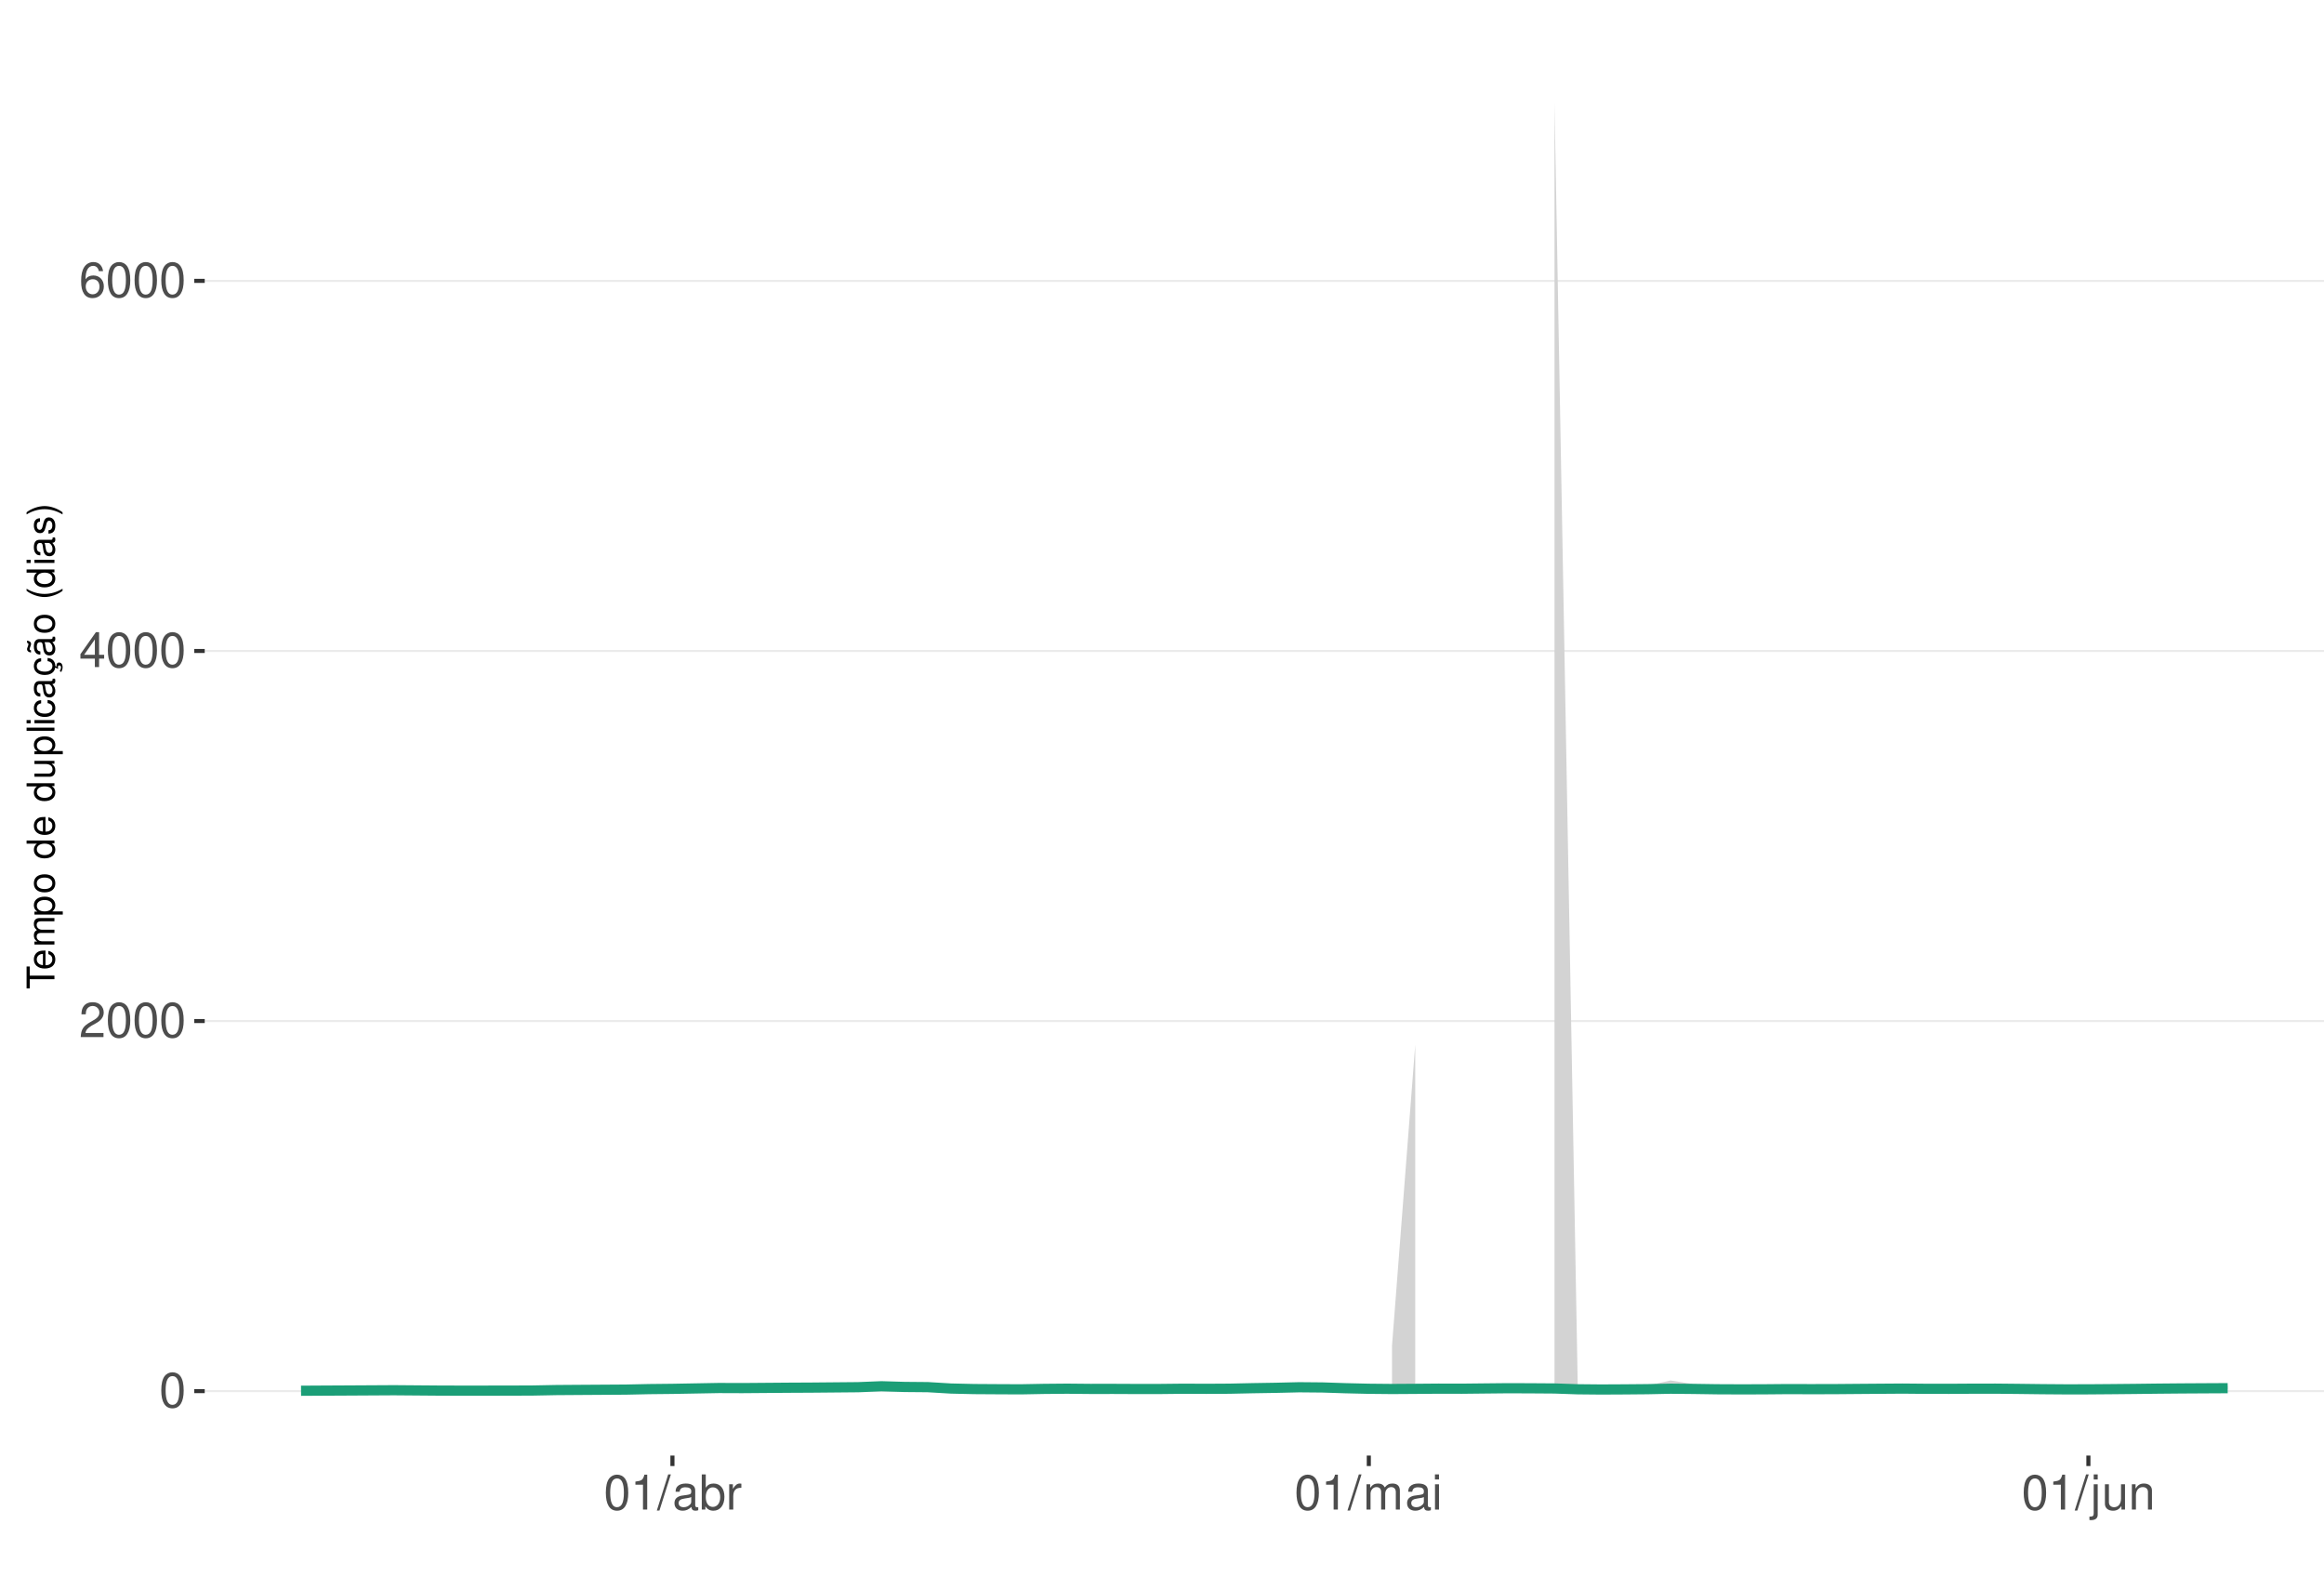
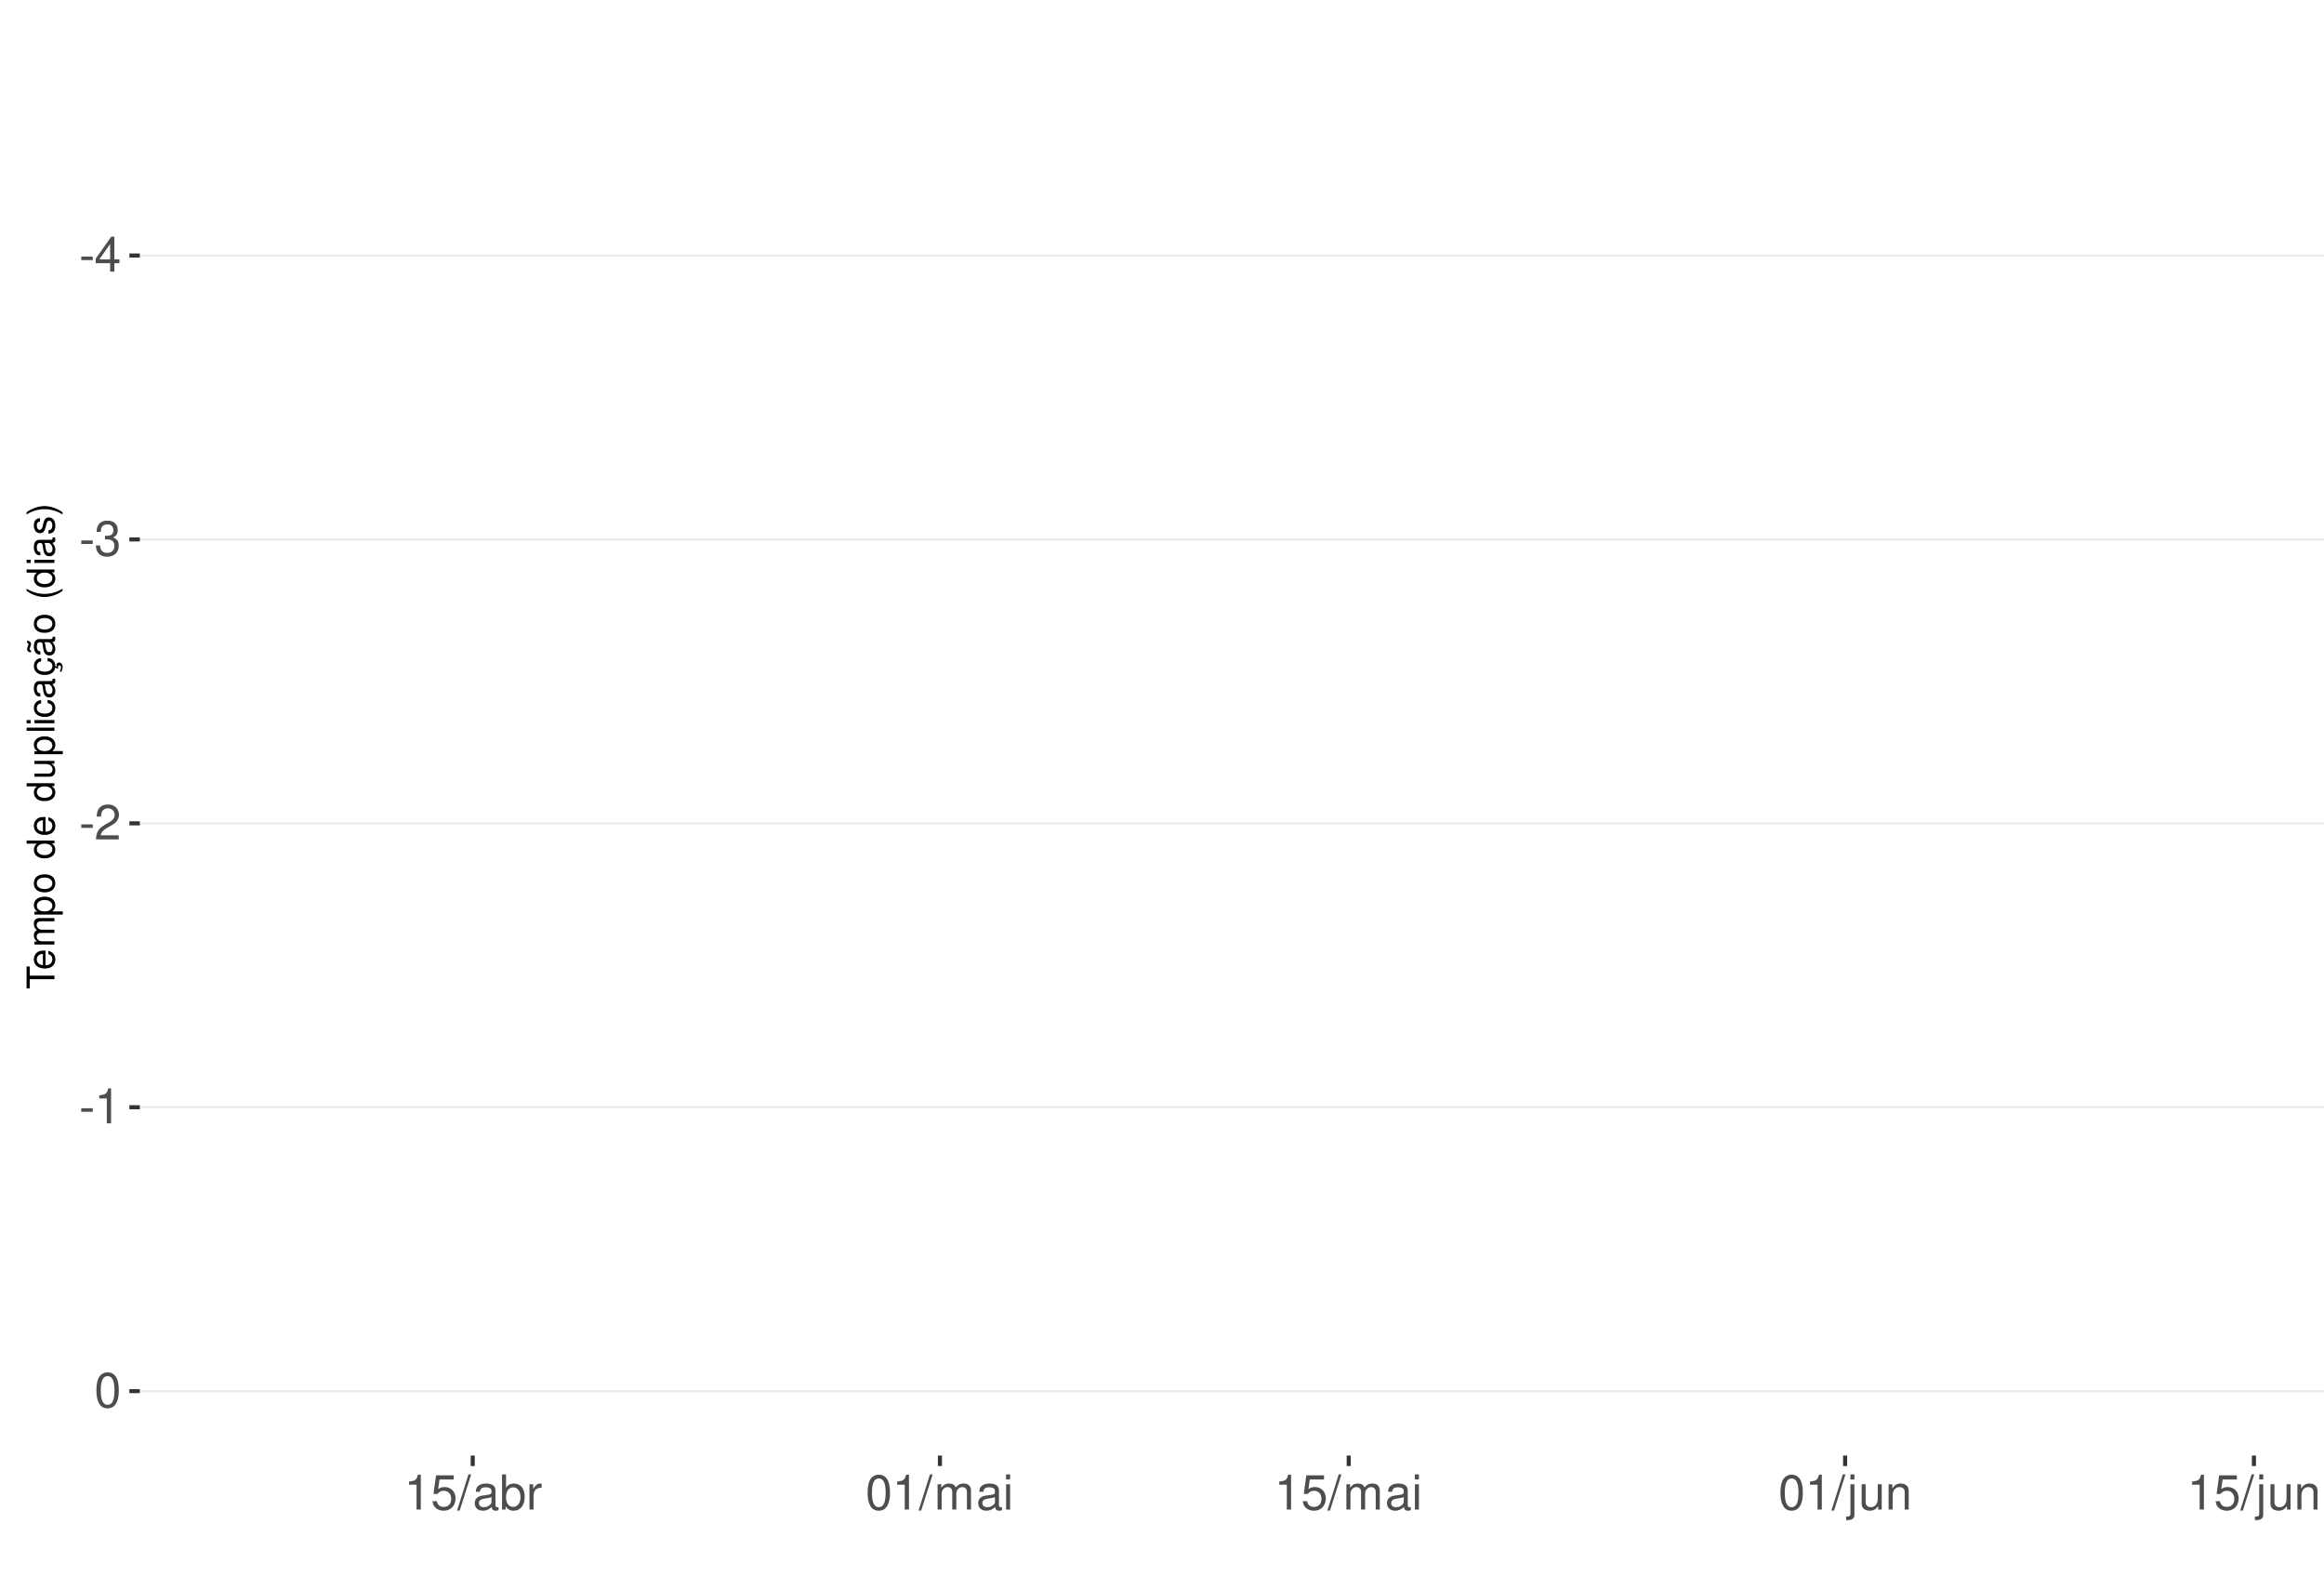
<svg xmlns="http://www.w3.org/2000/svg" xmlns:xlink="http://www.w3.org/1999/xlink" width="609pt" height="413pt" viewBox="0 0 609 413" version="1.1">
  <defs>
    <g>
      <symbol overflow="visible" id="glyph0-0">
        <path style="stroke:none;" d="" />
      </symbol>
      <symbol overflow="visible" id="glyph0-1">
-         <path style="stroke:none;" d="M 3.484 -9.156 C 2.641 -9.156 1.891 -8.766 1.422 -8.156 C 0.828 -7.344 0.547 -6.125 0.547 -4.422 C 0.547 -1.344 1.562 0.297 3.484 0.297 C 5.375 0.297 6.422 -1.344 6.422 -4.359 C 6.422 -6.125 6.141 -7.312 5.547 -8.156 C 5.078 -8.781 4.328 -9.156 3.484 -9.156 Z M 3.484 -8.156 C 4.688 -8.156 5.281 -6.938 5.281 -4.453 C 5.281 -1.844 4.703 -0.625 3.453 -0.625 C 2.281 -0.625 1.688 -1.891 1.688 -4.422 C 1.688 -6.938 2.281 -8.156 3.484 -8.156 Z M 3.484 -8.156 " />
+         <path style="stroke:none;" d="M 3.594 -3.953 L 0.578 -3.953 L 0.578 -3.031 L 3.594 -3.031 Z M 3.594 -3.953 " />
      </symbol>
      <symbol overflow="visible" id="glyph0-2">
+         <path style="stroke:none;" d="M 4.141 -2.219 L 4.141 0 L 5.25 0 L 5.25 -2.219 L 6.578 -2.219 L 6.578 -3.219 L 5.25 -3.219 L 5.25 -9.156 L 4.422 -9.156 L 0.359 -3.391 L 0.359 -2.219 Z M 4.141 -3.219 L 1.328 -3.219 L 4.141 -7.25 Z M 4.141 -3.219 " />
+       </symbol>
+       <symbol overflow="visible" id="glyph0-3">
+         <path style="stroke:none;" d="M 2.797 -4.219 L 3.406 -4.219 C 4.625 -4.219 5.266 -3.641 5.266 -2.547 C 5.266 -1.391 4.562 -0.703 3.422 -0.703 C 2.188 -0.703 1.594 -1.312 1.516 -2.656 L 0.406 -2.656 C 0.453 -1.922 0.578 -1.438 0.797 -1.031 C 1.266 -0.156 2.141 0.297 3.359 0.297 C 5.219 0.297 6.406 -0.828 6.406 -2.562 C 6.406 -3.719 5.969 -4.359 4.891 -4.734 C 5.719 -5.078 6.141 -5.703 6.141 -6.625 C 6.141 -8.203 5.109 -9.156 3.406 -9.156 C 1.594 -9.156 0.625 -8.141 0.594 -6.203 L 1.703 -6.203 C 1.719 -6.766 1.766 -7.078 1.906 -7.359 C 2.172 -7.875 2.719 -8.172 3.422 -8.172 C 4.406 -8.172 5 -7.578 5 -6.594 C 5 -5.953 4.766 -5.562 4.281 -5.344 C 3.969 -5.219 3.562 -5.156 2.797 -5.156 Z M 2.797 -4.219 " />
+       </symbol>
+       <symbol overflow="visible" id="glyph0-4">
        <path style="stroke:none;" d="M 6.406 -1.094 L 1.688 -1.094 C 1.797 -1.859 2.203 -2.344 3.297 -3.016 L 4.562 -3.719 C 5.828 -4.422 6.469 -5.359 6.469 -6.484 C 6.469 -7.234 6.156 -7.953 5.625 -8.438 C 5.094 -8.922 4.438 -9.156 3.594 -9.156 C 2.453 -9.156 1.609 -8.75 1.109 -7.953 C 0.797 -7.484 0.656 -6.906 0.625 -5.984 L 1.75 -5.984 C 1.781 -6.609 1.859 -6.969 2.016 -7.281 C 2.297 -7.828 2.891 -8.172 3.562 -8.172 C 4.562 -8.172 5.328 -7.438 5.328 -6.453 C 5.328 -5.719 4.906 -5.094 4.109 -4.625 L 2.953 -3.953 C 1.078 -2.875 0.531 -2.016 0.438 -0.016 L 6.406 -0.016 Z M 6.406 -1.094 " />
-       </symbol>
-       <symbol overflow="visible" id="glyph0-3">
-         <path style="stroke:none;" d="M 4.141 -2.219 L 4.141 0 L 5.25 0 L 5.25 -2.219 L 6.578 -2.219 L 6.578 -3.219 L 5.25 -3.219 L 5.25 -9.156 L 4.422 -9.156 L 0.359 -3.391 L 0.359 -2.219 Z M 4.141 -3.219 L 1.328 -3.219 L 4.141 -7.25 Z M 4.141 -3.219 " />
-       </symbol>
-       <symbol overflow="visible" id="glyph0-4">
-         <path style="stroke:none;" d="M 6.297 -6.766 C 6.094 -8.266 5.125 -9.156 3.766 -9.156 C 2.766 -9.156 1.891 -8.672 1.359 -7.844 C 0.781 -6.953 0.547 -5.828 0.547 -4.172 C 0.547 -2.625 0.766 -1.656 1.297 -0.844 C 1.781 -0.094 2.562 0.297 3.562 0.297 C 5.266 0.297 6.5 -0.984 6.5 -2.766 C 6.5 -4.453 5.359 -5.641 3.75 -5.641 C 2.859 -5.641 2.172 -5.312 1.688 -4.641 C 1.703 -6.906 2.406 -8.156 3.688 -8.156 C 4.469 -8.156 5.016 -7.656 5.188 -6.766 Z M 3.609 -4.656 C 4.688 -4.656 5.359 -3.891 5.359 -2.688 C 5.359 -1.531 4.594 -0.703 3.562 -0.703 C 2.531 -0.703 1.75 -1.562 1.75 -2.734 C 1.75 -3.875 2.5 -4.656 3.609 -4.656 Z M 3.609 -4.656 " />
      </symbol>
      <symbol overflow="visible" id="glyph0-5">
        <path style="stroke:none;" d="M 3.281 -6.516 L 3.281 0 L 4.391 0 L 4.391 -9.156 L 3.656 -9.156 C 3.266 -7.75 3.016 -7.562 1.297 -7.328 L 1.297 -6.516 Z M 3.281 -6.516 " />
      </symbol>
      <symbol overflow="visible" id="glyph0-6">
+         <path style="stroke:none;" d="M 3.484 -9.156 C 2.641 -9.156 1.891 -8.766 1.422 -8.156 C 0.828 -7.344 0.547 -6.125 0.547 -4.422 C 0.547 -1.344 1.562 0.297 3.484 0.297 C 5.375 0.297 6.422 -1.344 6.422 -4.359 C 6.422 -6.125 6.141 -7.312 5.547 -8.156 C 5.078 -8.781 4.328 -9.156 3.484 -9.156 Z M 3.484 -8.156 C 4.688 -8.156 5.281 -6.938 5.281 -4.453 C 5.281 -1.844 4.703 -0.625 3.453 -0.625 C 2.281 -0.625 1.688 -1.891 1.688 -4.422 C 1.688 -6.938 2.281 -8.156 3.484 -8.156 Z M 3.484 -8.156 " />
+       </symbol>
+       <symbol overflow="visible" id="glyph0-7">
+         <path style="stroke:none;" d="M 6.031 -8.969 L 1.391 -8.969 L 0.719 -4.094 L 1.75 -4.094 C 2.266 -4.703 2.703 -4.922 3.406 -4.922 C 4.609 -4.922 5.359 -4.094 5.359 -2.766 C 5.359 -1.484 4.609 -0.703 3.391 -0.703 C 2.422 -0.703 1.828 -1.188 1.562 -2.203 L 0.438 -2.203 C 0.594 -1.469 0.719 -1.109 0.984 -0.781 C 1.5 -0.094 2.406 0.297 3.422 0.297 C 5.234 0.297 6.5 -1.031 6.5 -2.922 C 6.5 -4.703 5.312 -5.906 3.594 -5.906 C 2.969 -5.906 2.453 -5.75 1.938 -5.359 L 2.297 -7.875 L 6.031 -7.875 Z M 6.031 -8.969 " />
+       </symbol>
+       <symbol overflow="visible" id="glyph0-8">
        <path style="stroke:none;" d="M 2.891 -9.219 L -0.094 0.25 L 0.594 0.25 L 3.594 -9.219 Z M 2.891 -9.219 " />
      </symbol>
-       <symbol overflow="visible" id="glyph0-7">
+       <symbol overflow="visible" id="glyph0-9">
        <path style="stroke:none;" d="M 6.766 -0.625 C 6.656 -0.594 6.609 -0.594 6.547 -0.594 C 6.172 -0.594 5.969 -0.781 5.969 -1.109 L 5.969 -5.016 C 5.969 -6.188 5.109 -6.828 3.484 -6.828 C 2.5 -6.828 1.734 -6.547 1.281 -6.047 C 0.969 -5.703 0.844 -5.328 0.828 -4.672 L 1.891 -4.672 C 1.969 -5.484 2.453 -5.844 3.438 -5.844 C 4.406 -5.844 4.922 -5.5 4.922 -4.859 L 4.922 -4.578 C 4.906 -4.125 4.688 -3.969 3.828 -3.844 C 2.328 -3.656 2.094 -3.609 1.703 -3.438 C 0.922 -3.109 0.531 -2.531 0.531 -1.672 C 0.531 -0.469 1.359 0.297 2.703 0.297 C 3.547 0.297 4.219 0 4.969 -0.688 C 5.031 0 5.359 0.297 6.047 0.297 C 6.281 0.297 6.422 0.266 6.766 0.172 Z M 4.922 -2.094 C 4.922 -1.734 4.828 -1.516 4.5 -1.234 C 4.078 -0.828 3.562 -0.625 2.938 -0.625 C 2.109 -0.625 1.625 -1.031 1.625 -1.703 C 1.625 -2.391 2.094 -2.75 3.234 -2.906 C 4.359 -3.062 4.562 -3.109 4.922 -3.281 Z M 4.922 -2.094 " />
      </symbol>
-       <symbol overflow="visible" id="glyph0-8">
+       <symbol overflow="visible" id="glyph0-10">
        <path style="stroke:none;" d="M 0.688 -9.219 L 0.688 0 L 1.625 0 L 1.625 -0.844 C 2.141 -0.078 2.812 0.297 3.734 0.297 C 5.484 0.297 6.625 -1.141 6.625 -3.344 C 6.625 -5.5 5.547 -6.828 3.781 -6.828 C 2.875 -6.828 2.234 -6.484 1.734 -5.734 L 1.734 -9.219 Z M 3.578 -5.828 C 4.766 -5.828 5.516 -4.812 5.516 -3.234 C 5.516 -1.719 4.734 -0.703 3.578 -0.703 C 2.453 -0.703 1.734 -1.703 1.734 -3.266 C 1.734 -4.828 2.453 -5.828 3.578 -5.828 Z M 3.578 -5.828 " />
      </symbol>
-       <symbol overflow="visible" id="glyph0-9">
+       <symbol overflow="visible" id="glyph0-11">
        <path style="stroke:none;" d="M 0.875 -6.625 L 0.875 0 L 1.938 0 L 1.938 -3.438 C 1.953 -5.031 2.609 -5.75 4.062 -5.703 L 4.062 -6.781 C 3.891 -6.812 3.781 -6.828 3.656 -6.828 C 2.969 -6.828 2.453 -6.422 1.844 -5.422 L 1.844 -6.625 Z M 0.875 -6.625 " />
      </symbol>
-       <symbol overflow="visible" id="glyph0-10">
+       <symbol overflow="visible" id="glyph0-12">
        <path style="stroke:none;" d="M 0.891 -6.625 L 0.891 0 L 1.953 0 L 1.953 -4.156 C 1.953 -5.125 2.641 -5.891 3.5 -5.891 C 4.297 -5.891 4.734 -5.422 4.734 -4.562 L 4.734 0 L 5.797 0 L 5.797 -4.156 C 5.797 -5.125 6.5 -5.891 7.359 -5.891 C 8.125 -5.891 8.578 -5.406 8.578 -4.562 L 8.578 0 L 9.641 0 L 9.641 -4.969 C 9.641 -6.156 8.953 -6.828 7.719 -6.828 C 6.828 -6.828 6.297 -6.562 5.688 -5.812 C 5.297 -6.516 4.766 -6.828 3.891 -6.828 C 3.016 -6.828 2.422 -6.5 1.859 -5.688 L 1.859 -6.625 Z M 0.891 -6.625 " />
      </symbol>
-       <symbol overflow="visible" id="glyph0-11">
+       <symbol overflow="visible" id="glyph0-13">
        <path style="stroke:none;" d="M 1.891 -6.625 L 0.844 -6.625 L 0.844 0 L 1.891 0 Z M 1.891 -9.219 L 0.828 -9.219 L 0.828 -7.891 L 1.891 -7.891 Z M 1.891 -9.219 " />
      </symbol>
-       <symbol overflow="visible" id="glyph0-12">
+       <symbol overflow="visible" id="glyph0-14">
        <path style="stroke:none;" d="M 0.891 -6.625 L 0.891 0.969 C 0.891 1.625 0.688 1.828 0.031 1.828 C -0.047 1.828 -0.094 1.828 -0.234 1.828 L -0.234 2.719 C -0.094 2.75 -0.031 2.766 0.125 2.766 C 1.312 2.766 1.938 2.297 1.938 1.375 L 1.938 -6.625 Z M 1.938 -9.219 L 0.891 -9.219 L 0.891 -7.891 L 1.938 -7.891 Z M 1.938 -9.219 " />
      </symbol>
-       <symbol overflow="visible" id="glyph0-13">
+       <symbol overflow="visible" id="glyph0-15">
        <path style="stroke:none;" d="M 6.094 0 L 6.094 -6.625 L 5.047 -6.625 L 5.047 -2.875 C 5.047 -1.516 4.344 -0.625 3.234 -0.625 C 2.406 -0.625 1.875 -1.141 1.875 -1.938 L 1.875 -6.625 L 0.828 -6.625 L 0.828 -1.516 C 0.828 -0.422 1.641 0.297 2.938 0.297 C 3.906 0.297 4.531 -0.047 5.156 -0.922 L 5.156 0 Z M 6.094 0 " />
      </symbol>
-       <symbol overflow="visible" id="glyph0-14">
+       <symbol overflow="visible" id="glyph0-16">
        <path style="stroke:none;" d="M 0.891 -6.625 L 0.891 0 L 1.953 0 L 1.953 -3.656 C 1.953 -5.016 2.656 -5.891 3.75 -5.891 C 4.578 -5.891 5.109 -5.391 5.109 -4.594 L 5.109 0 L 6.156 0 L 6.156 -5.016 C 6.156 -6.109 5.344 -6.828 4.062 -6.828 C 3.078 -6.828 2.438 -6.438 1.859 -5.516 L 1.859 -6.625 Z M 0.891 -6.625 " />
      </symbol>
      <symbol overflow="visible" id="glyph1-0">
        <path style="stroke:none;" d="" />
      </symbol>
      <symbol overflow="visible" id="glyph1-1">
        <path style="stroke:none;" d="M -6.469 -3.547 L -6.469 -5.938 L -7.297 -5.938 L -7.297 -0.203 L -6.469 -0.203 L -6.469 -2.609 L 0 -2.609 L 0 -3.547 Z M -6.469 -3.547 " />
      </symbol>
      <symbol overflow="visible" id="glyph1-2">
        <path style="stroke:none;" d="M -2.344 -5.125 C -3.141 -5.125 -3.625 -5.062 -4.016 -4.922 C -4.875 -4.578 -5.391 -3.781 -5.391 -2.797 C -5.391 -1.344 -4.281 -0.406 -2.547 -0.406 C -0.812 -0.406 0.234 -1.297 0.234 -2.781 C 0.234 -3.984 -0.453 -4.812 -1.594 -5.016 L -1.594 -4.188 C -0.906 -3.953 -0.547 -3.484 -0.547 -2.812 C -0.547 -2.281 -0.781 -1.828 -1.219 -1.547 C -1.516 -1.344 -1.812 -1.281 -2.344 -1.266 Z M -3.016 -1.297 C -3.984 -1.359 -4.625 -1.953 -4.625 -2.797 C -4.625 -3.641 -3.953 -4.234 -3.016 -4.234 Z M -3.016 -1.297 " />
      </symbol>
      <symbol overflow="visible" id="glyph1-3">
        <path style="stroke:none;" d="M -5.234 -0.703 L 0 -0.703 L 0 -1.547 L -3.297 -1.547 C -4.047 -1.547 -4.656 -2.094 -4.656 -2.766 C -4.656 -3.391 -4.281 -3.734 -3.609 -3.734 L 0 -3.734 L 0 -4.578 L -3.297 -4.578 C -4.047 -4.578 -4.656 -5.125 -4.656 -5.812 C -4.656 -6.422 -4.266 -6.781 -3.609 -6.781 L 0 -6.781 L 0 -7.625 L -3.938 -7.625 C -4.875 -7.625 -5.391 -7.078 -5.391 -6.094 C -5.391 -5.406 -5.188 -4.984 -4.594 -4.484 C -5.156 -4.188 -5.391 -3.766 -5.391 -3.078 C -5.391 -2.375 -5.125 -1.906 -4.5 -1.469 L -5.234 -1.469 Z M -5.234 -0.703 " />
      </symbol>
      <symbol overflow="visible" id="glyph1-4">
        <path style="stroke:none;" d="M 2.188 -0.547 L 2.188 -1.375 L -0.547 -1.375 C -0.016 -1.812 0.234 -2.312 0.234 -2.984 C 0.234 -4.344 -0.859 -5.234 -2.531 -5.234 C -4.297 -5.234 -5.391 -4.375 -5.391 -2.984 C -5.391 -2.266 -5.062 -1.703 -4.453 -1.312 L -5.234 -1.312 L -5.234 -0.547 Z M -4.609 -2.844 C -4.609 -3.766 -3.797 -4.359 -2.547 -4.359 C -1.359 -4.359 -0.547 -3.75 -0.547 -2.844 C -0.547 -1.953 -1.344 -1.375 -2.578 -1.375 C -3.812 -1.375 -4.609 -1.953 -4.609 -2.844 Z M -4.609 -2.844 " />
      </symbol>
      <symbol overflow="visible" id="glyph1-5">
        <path style="stroke:none;" d="M -5.391 -2.719 C -5.391 -1.234 -4.344 -0.359 -2.578 -0.359 C -0.812 -0.359 0.234 -1.234 0.234 -2.734 C 0.234 -4.203 -0.812 -5.094 -2.547 -5.094 C -4.359 -5.094 -5.391 -4.234 -5.391 -2.719 Z M -4.625 -2.734 C -4.625 -3.672 -3.844 -4.234 -2.547 -4.234 C -1.312 -4.234 -0.547 -3.656 -0.547 -2.734 C -0.547 -1.797 -1.312 -1.234 -2.578 -1.234 C -3.844 -1.234 -4.625 -1.797 -4.625 -2.734 Z M -4.625 -2.734 " />
      </symbol>
      <symbol overflow="visible" id="glyph1-6">
        <path style="stroke:none;" d="" />
      </symbol>
      <symbol overflow="visible" id="glyph1-7">
        <path style="stroke:none;" d="M -7.297 -4.953 L -7.297 -4.125 L -4.578 -4.125 C -5.109 -3.766 -5.391 -3.203 -5.391 -2.516 C -5.391 -1.156 -4.297 -0.266 -2.625 -0.266 C -0.859 -0.266 0.234 -1.125 0.234 -2.547 C 0.234 -3.266 -0.047 -3.766 -0.688 -4.203 L 0 -4.203 L 0 -4.953 Z M -4.609 -2.656 C -4.609 -3.547 -3.812 -4.125 -2.562 -4.125 C -1.344 -4.125 -0.547 -3.547 -0.547 -2.656 C -0.547 -1.734 -1.359 -1.125 -2.578 -1.125 C -3.797 -1.125 -4.609 -1.734 -4.609 -2.656 Z M -4.609 -2.656 " />
      </symbol>
      <symbol overflow="visible" id="glyph1-8">
        <path style="stroke:none;" d="M 0 -4.812 L -5.234 -4.812 L -5.234 -3.984 L -2.266 -3.984 C -1.203 -3.984 -0.5 -3.438 -0.5 -2.562 C -0.5 -1.906 -0.906 -1.484 -1.531 -1.484 L -5.234 -1.484 L -5.234 -0.656 L -1.203 -0.656 C -0.328 -0.656 0.234 -1.297 0.234 -2.312 C 0.234 -3.094 -0.047 -3.578 -0.734 -4.062 L 0 -4.062 Z M 0 -4.812 " />
      </symbol>
      <symbol overflow="visible" id="glyph1-9">
        <path style="stroke:none;" d="M -7.297 -1.516 L -7.297 -0.688 L 0 -0.688 L 0 -1.516 Z M -7.297 -1.516 " />
      </symbol>
      <symbol overflow="visible" id="glyph1-10">
        <path style="stroke:none;" d="M -5.234 -1.5 L -5.234 -0.672 L 0 -0.672 L 0 -1.5 Z M -7.297 -1.5 L -7.297 -0.656 L -6.234 -0.656 L -6.234 -1.5 Z M -7.297 -1.5 " />
      </symbol>
      <symbol overflow="visible" id="glyph1-11">
        <path style="stroke:none;" d="M -3.484 -4.703 C -3.984 -4.672 -4.312 -4.562 -4.609 -4.359 C -5.094 -4 -5.391 -3.375 -5.391 -2.641 C -5.391 -1.219 -4.266 -0.312 -2.531 -0.312 C -0.844 -0.312 0.234 -1.203 0.234 -2.625 C 0.234 -3.875 -0.516 -4.672 -1.797 -4.766 L -1.797 -3.938 C -0.953 -3.797 -0.547 -3.359 -0.547 -2.656 C -0.547 -1.734 -1.297 -1.188 -2.531 -1.188 C -3.844 -1.188 -4.625 -1.719 -4.625 -2.625 C -4.625 -3.328 -4.203 -3.766 -3.484 -3.875 Z M -3.484 -4.703 " />
      </symbol>
      <symbol overflow="visible" id="glyph1-12">
        <path style="stroke:none;" d="M -0.484 -5.344 C -0.469 -5.266 -0.469 -5.219 -0.469 -5.172 C -0.469 -4.875 -0.625 -4.719 -0.875 -4.719 L -3.953 -4.719 C -4.891 -4.719 -5.391 -4.047 -5.391 -2.75 C -5.391 -1.984 -5.172 -1.375 -4.781 -1.016 C -4.516 -0.766 -4.203 -0.672 -3.688 -0.656 L -3.688 -1.484 C -4.328 -1.562 -4.625 -1.938 -4.625 -2.719 C -4.625 -3.484 -4.344 -3.891 -3.844 -3.891 L -3.625 -3.891 C -3.266 -3.875 -3.125 -3.703 -3.047 -3.016 C -2.891 -1.844 -2.844 -1.656 -2.719 -1.344 C -2.453 -0.734 -2 -0.422 -1.312 -0.422 C -0.375 -0.422 0.234 -1.078 0.234 -2.141 C 0.234 -2.797 0 -3.328 -0.547 -3.922 C 0 -3.984 0.234 -4.234 0.234 -4.781 C 0.234 -4.953 0.203 -5.062 0.141 -5.344 Z M -1.656 -3.891 C -1.375 -3.891 -1.203 -3.812 -0.969 -3.562 C -0.656 -3.219 -0.5 -2.812 -0.5 -2.312 C -0.5 -1.672 -0.812 -1.297 -1.344 -1.297 C -1.891 -1.297 -2.172 -1.656 -2.297 -2.547 C -2.422 -3.438 -2.453 -3.609 -2.594 -3.891 Z M -1.656 -3.891 " />
      </symbol>
      <symbol overflow="visible" id="glyph1-13">
        <path style="stroke:none;" d="M 0.234 -2.641 C 0.234 -3.875 -0.547 -4.703 -1.797 -4.766 L -1.797 -3.938 C -0.953 -3.797 -0.531 -3.359 -0.531 -2.656 C -0.531 -1.734 -1.281 -1.188 -2.516 -1.188 C -3.844 -1.188 -4.625 -1.719 -4.625 -2.625 C -4.625 -3.328 -4.203 -3.766 -3.484 -3.875 L -3.484 -4.703 C -3.984 -4.672 -4.312 -4.562 -4.609 -4.359 C -5.094 -4 -5.391 -3.375 -5.391 -2.641 C -5.391 -1.219 -4.266 -0.312 -2.531 -0.312 C -1.469 -0.312 -0.625 -0.672 -0.156 -1.312 C 0.047 -1.594 0.125 -1.812 0.203 -2.25 L 0.922 -1.938 L 0.984 -2.062 C 0.938 -2.188 0.906 -2.25 0.906 -2.375 C 0.906 -2.656 1.047 -2.828 1.281 -2.828 C 1.547 -2.828 1.734 -2.594 1.734 -2.297 C 1.734 -2.031 1.672 -1.844 1.438 -1.406 L 1.406 -1.312 L 1.812 -1.094 C 2.078 -1.75 2.141 -1.953 2.141 -2.344 C 2.141 -3.109 1.781 -3.578 1.203 -3.578 C 0.781 -3.578 0.547 -3.297 0.547 -2.797 C 0.547 -2.703 0.547 -2.641 0.562 -2.516 Z M 0.234 -2.641 " />
      </symbol>
      <symbol overflow="visible" id="glyph1-14">
        <path style="stroke:none;" d="M -0.484 -5.344 C -0.469 -5.266 -0.469 -5.219 -0.469 -5.172 C -0.469 -4.875 -0.625 -4.719 -0.875 -4.719 L -3.953 -4.719 C -4.891 -4.719 -5.391 -4.047 -5.391 -2.75 C -5.391 -1.984 -5.172 -1.375 -4.781 -1.016 C -4.516 -0.766 -4.203 -0.672 -3.688 -0.656 L -3.688 -1.484 C -4.328 -1.562 -4.625 -1.938 -4.625 -2.719 C -4.625 -3.484 -4.344 -3.891 -3.844 -3.891 L -3.625 -3.891 C -3.266 -3.875 -3.125 -3.703 -3.047 -3.016 C -2.891 -1.844 -2.844 -1.656 -2.719 -1.344 C -2.453 -0.734 -2 -0.422 -1.312 -0.422 C -0.375 -0.422 0.234 -1.078 0.234 -2.141 C 0.234 -2.797 0 -3.328 -0.547 -3.922 C 0 -3.984 0.234 -4.234 0.234 -4.781 C 0.234 -4.953 0.203 -5.062 0.141 -5.344 Z M -1.656 -3.891 C -1.375 -3.891 -1.203 -3.812 -0.969 -3.562 C -0.656 -3.219 -0.5 -2.812 -0.5 -2.312 C -0.5 -1.672 -0.812 -1.297 -1.344 -1.297 C -1.891 -1.297 -2.172 -1.656 -2.297 -2.547 C -2.422 -3.438 -2.453 -3.609 -2.594 -3.891 Z M -7.172 -3.75 C -6.922 -3.672 -6.812 -3.547 -6.812 -3.375 C -6.812 -3.25 -6.875 -2.984 -6.984 -2.734 C -7.156 -2.312 -7.172 -2.25 -7.172 -2.047 C -7.172 -1.594 -6.797 -1.297 -6.141 -1.188 L -6.141 -1.766 C -6.375 -1.812 -6.5 -1.938 -6.5 -2.094 C -6.5 -2.203 -6.469 -2.344 -6.375 -2.578 C -6.156 -3.156 -6.125 -3.234 -6.125 -3.438 C -6.125 -3.922 -6.484 -4.219 -7.172 -4.312 Z M -7.172 -3.75 " />
      </symbol>
      <symbol overflow="visible" id="glyph1-15">
        <path style="stroke:none;" d="M -7.297 -2.359 C -5.984 -1.359 -4.156 -0.734 -2.594 -0.734 C -1.016 -0.734 0.812 -1.359 2.125 -2.359 L 2.125 -2.906 C 0.688 -2.031 -0.984 -1.547 -2.594 -1.547 C -4.188 -1.547 -5.875 -2.031 -7.297 -2.906 Z M -7.297 -2.359 " />
      </symbol>
      <symbol overflow="visible" id="glyph1-16">
        <path style="stroke:none;" d="M -3.781 -4.375 C -4.812 -4.375 -5.391 -3.688 -5.391 -2.484 C -5.391 -1.266 -4.766 -0.469 -3.797 -0.469 C -2.969 -0.469 -2.578 -0.891 -2.281 -2.125 L -2.094 -2.906 C -1.953 -3.484 -1.734 -3.719 -1.375 -3.719 C -0.875 -3.719 -0.547 -3.234 -0.547 -2.5 C -0.547 -2.047 -0.672 -1.672 -0.891 -1.453 C -1.047 -1.328 -1.188 -1.266 -1.562 -1.219 L -1.562 -0.344 C -0.344 -0.375 0.234 -1.062 0.234 -2.438 C 0.234 -3.75 -0.422 -4.594 -1.438 -4.594 C -2.203 -4.594 -2.641 -4.156 -2.891 -3.109 L -3.078 -2.312 C -3.234 -1.625 -3.453 -1.344 -3.828 -1.344 C -4.312 -1.344 -4.625 -1.766 -4.625 -2.453 C -4.625 -3.125 -4.328 -3.484 -3.781 -3.5 Z M -3.781 -4.375 " />
      </symbol>
      <symbol overflow="visible" id="glyph1-17">
        <path style="stroke:none;" d="M 2.125 -0.938 C 0.812 -1.938 -1.016 -2.562 -2.578 -2.562 C -4.156 -2.562 -5.984 -1.938 -7.297 -0.938 L -7.297 -0.375 C -5.859 -1.266 -4.188 -1.75 -2.578 -1.75 C -0.984 -1.75 0.703 -1.266 2.125 -0.375 Z M 2.125 -0.938 " />
      </symbol>
    </g>
    <clipPath id="clip1">
-       <path d="M 53.645 9.961 L 609 9.961 L 609 381.328 L 53.645 381.328 Z M 53.645 9.961 " />
+       <path d="M 36.645 9.961 L 609 9.961 L 609 381.328 L 36.645 381.328 Z M 36.645 9.961 " />
    </clipPath>
    <clipPath id="clip2">
-       <path d="M 53.645 364 L 609 364 L 609 365 L 53.645 365 Z M 53.645 364 " />
+       <path d="M 36.645 66 L 609 66 L 609 68 L 36.645 68 Z M 36.645 66 " />
    </clipPath>
    <clipPath id="clip3">
-       <path d="M 53.645 267 L 609 267 L 609 268 L 53.645 268 Z M 53.645 267 " />
+       <path d="M 36.645 141 L 609 141 L 609 142 L 36.645 142 Z M 36.645 141 " />
    </clipPath>
    <clipPath id="clip4">
-       <path d="M 53.645 170 L 609 170 L 609 171 L 53.645 171 Z M 53.645 170 " />
+       <path d="M 36.645 215 L 609 215 L 609 216 L 36.645 216 Z M 36.645 215 " />
    </clipPath>
    <clipPath id="clip5">
-       <path d="M 53.645 73 L 609 73 L 609 74 L 53.645 74 Z M 53.645 73 " />
+       <path d="M 36.645 289 L 609 289 L 609 291 L 36.645 291 Z M 36.645 289 " />
+     </clipPath>
+     <clipPath id="clip6">
+       <path d="M 36.645 364 L 609 364 L 609 365 L 36.645 365 Z M 36.645 364 " />
    </clipPath>
  </defs>
  <g id="surface89">
    <rect x="0" y="0" width="609" height="413" style="fill:rgb(100%,100%,100%);fill-opacity:1;stroke:none;" />
    <rect x="0" y="0" width="609" height="413" style="fill:rgb(100%,100%,100%);fill-opacity:1;stroke:none;" />
    <path style="fill:none;stroke-width:1.067;stroke-linecap:round;stroke-linejoin:round;stroke:rgb(100%,100%,100%);stroke-opacity:1;stroke-miterlimit:10;" d="M 0 413 L 609 413 L 609 0 L 0 0 Z M 0 413 " />
    <g clip-path="url(#clip1)" clip-rule="nonzero">
-       <path style=" stroke:none;fill-rule:nonzero;fill:rgb(100%,100%,100%);fill-opacity:1;" d="M 53.645 381.328 L 609 381.328 L 609 9.961 L 53.645 9.961 Z M 53.645 381.328 " />
+       <path style=" stroke:none;fill-rule:nonzero;fill:rgb(100%,100%,100%);fill-opacity:1;" d="M 36.645 381.328 L 609 381.328 L 609 9.961 L 36.645 9.961 Z M 36.645 381.328 " />
    </g>
    <g clip-path="url(#clip2)" clip-rule="nonzero">
-       <path style="fill:none;stroke-width:0.533;stroke-linecap:butt;stroke-linejoin:round;stroke:rgb(92.157%,92.157%,92.157%);stroke-opacity:1;stroke-miterlimit:10;" d="M 53.645 364.449 L 609 364.449 " />
+       <path style="fill:none;stroke-width:0.533;stroke-linecap:butt;stroke-linejoin:round;stroke:rgb(92.157%,92.157%,92.157%);stroke-opacity:1;stroke-miterlimit:10;" d="M 36.645 66.945 L 609 66.945 " />
    </g>
    <g clip-path="url(#clip3)" clip-rule="nonzero">
-       <path style="fill:none;stroke-width:0.533;stroke-linecap:butt;stroke-linejoin:round;stroke:rgb(92.157%,92.157%,92.157%);stroke-opacity:1;stroke-miterlimit:10;" d="M 53.645 267.496 L 609 267.496 " />
+       <path style="fill:none;stroke-width:0.533;stroke-linecap:butt;stroke-linejoin:round;stroke:rgb(92.157%,92.157%,92.157%);stroke-opacity:1;stroke-miterlimit:10;" d="M 36.645 141.324 L 609 141.324 " />
    </g>
    <g clip-path="url(#clip4)" clip-rule="nonzero">
-       <path style="fill:none;stroke-width:0.533;stroke-linecap:butt;stroke-linejoin:round;stroke:rgb(92.157%,92.157%,92.157%);stroke-opacity:1;stroke-miterlimit:10;" d="M 53.645 170.543 L 609 170.543 " />
+       <path style="fill:none;stroke-width:0.533;stroke-linecap:butt;stroke-linejoin:round;stroke:rgb(92.157%,92.157%,92.157%);stroke-opacity:1;stroke-miterlimit:10;" d="M 36.645 215.699 L 609 215.699 " />
    </g>
    <g clip-path="url(#clip5)" clip-rule="nonzero">
-       <path style="fill:none;stroke-width:0.533;stroke-linecap:butt;stroke-linejoin:round;stroke:rgb(92.157%,92.157%,92.157%);stroke-opacity:1;stroke-miterlimit:10;" d="M 53.645 73.586 L 609 73.586 " />
-     </g>
-     <path style=" stroke:none;fill-rule:nonzero;fill:rgb(82.745%,82.745%,82.745%);fill-opacity:1;" d="M 115.387 363.531 L 121.469 364.09 L 133.633 364.062 L 139.715 363.895 L 139.715 364.355 L 133.633 364.371 L 121.469 364.379 L 115.387 364.375 Z M 115.387 363.531 " />
-     <path style=" stroke:none;fill-rule:nonzero;fill:rgb(82.745%,82.745%,82.745%);fill-opacity:1;" d="M 364.777 352.547 L 370.859 273.707 L 370.859 364.148 L 364.777 364.164 Z M 364.777 352.547 " />
-     <path style=" stroke:none;fill-rule:nonzero;fill:rgb(82.745%,82.745%,82.745%);fill-opacity:1;" d="M 407.355 26.844 L 413.441 362.961 L 419.523 363.465 L 425.605 363.34 L 431.688 363.016 L 437.77 361.656 L 443.852 362.641 L 449.938 363.355 L 456.02 363.512 L 462.102 363.484 L 468.184 363.285 L 474.266 363.391 L 480.352 363.391 L 486.434 363.219 L 492.516 363.016 L 498.598 362.84 L 504.68 363.168 L 510.762 363.242 L 516.848 363.102 L 522.93 363.113 L 529.012 363.375 L 535.094 363.625 L 541.176 363.746 L 547.262 363.742 L 553.344 363.648 L 559.426 363.52 L 565.508 363.332 L 571.59 363.184 L 577.676 363.098 L 583.758 363.016 L 583.758 363.918 L 577.676 363.938 L 571.59 363.957 L 565.508 363.988 L 559.426 364.031 L 553.344 364.066 L 547.262 364.094 L 541.176 364.102 L 535.094 364.082 L 529.012 364.047 L 522.93 364.02 L 516.848 364.027 L 510.762 364.051 L 504.68 364.051 L 498.598 364.031 L 492.516 364.051 L 486.434 364.078 L 480.352 364.102 L 474.266 364.109 L 468.184 364.105 L 462.102 364.133 L 456.02 364.145 L 449.938 364.137 L 443.852 364.105 L 437.77 364.09 L 431.688 364.137 L 425.605 364.164 L 419.523 364.18 L 413.441 364.16 L 407.355 364.102 Z M 407.355 26.844 " />
-     <path style="fill:none;stroke-width:2.667;stroke-linecap:butt;stroke-linejoin:round;stroke:rgb(10.588%,61.961%,46.667%);stroke-opacity:1;stroke-miterlimit:10;" d="M 78.887 364.352 L 84.973 364.316 L 91.055 364.285 L 103.219 364.215 L 115.387 364.312 L 121.469 364.328 L 133.633 364.316 L 139.715 364.289 L 145.797 364.172 L 151.883 364.129 L 164.047 364.051 L 170.129 363.918 L 176.211 363.855 L 188.379 363.633 L 194.461 363.656 L 206.625 363.559 L 212.707 363.527 L 224.875 363.418 L 230.957 363.172 L 237.039 363.352 L 243.121 363.406 L 249.207 363.77 L 255.289 363.91 L 261.371 363.949 L 267.453 363.977 L 273.535 363.863 L 279.621 363.809 L 285.703 363.867 L 291.785 363.863 L 297.867 363.891 L 303.949 363.887 L 310.031 363.82 L 316.117 363.848 L 322.199 363.812 L 328.281 363.68 L 334.363 363.582 L 340.445 363.434 L 346.531 363.488 L 352.613 363.688 L 358.695 363.832 L 364.777 363.891 L 370.859 363.852 L 376.941 363.801 L 383.027 363.816 L 389.109 363.75 L 395.191 363.688 L 401.273 363.711 L 407.355 363.754 L 413.441 363.965 L 419.523 364.023 L 425.605 363.992 L 431.688 363.938 L 437.77 363.812 L 443.852 363.871 L 449.938 363.961 L 456.02 363.988 L 462.102 363.973 L 468.184 363.918 L 474.266 363.934 L 480.352 363.926 L 486.434 363.875 L 492.516 363.828 L 498.598 363.785 L 504.68 363.84 L 510.762 363.848 L 516.848 363.809 L 522.93 363.801 L 529.012 363.863 L 535.094 363.938 L 541.176 363.984 L 547.262 363.977 L 553.344 363.93 L 559.426 363.871 L 565.508 363.797 L 571.59 363.742 L 577.676 363.707 L 583.758 363.676 " />
-     <g style="fill:rgb(30.196%,30.196%,30.196%);fill-opacity:1;">
-       <use xlink:href="#glyph0-1" x="41.715" y="368.671" />
-     </g>
-     <g style="fill:rgb(30.196%,30.196%,30.196%);fill-opacity:1;">
-       <use xlink:href="#glyph0-2" x="20.715" y="271.718" />
-       <use xlink:href="#glyph0-1" x="27.715" y="271.718" />
-       <use xlink:href="#glyph0-1" x="34.715" y="271.718" />
-       <use xlink:href="#glyph0-1" x="41.715" y="271.718" />
-     </g>
-     <g style="fill:rgb(30.196%,30.196%,30.196%);fill-opacity:1;">
-       <use xlink:href="#glyph0-3" x="20.715" y="174.765" />
-       <use xlink:href="#glyph0-1" x="27.715" y="174.765" />
-       <use xlink:href="#glyph0-1" x="34.715" y="174.765" />
-       <use xlink:href="#glyph0-1" x="41.715" y="174.765" />
-     </g>
-     <g style="fill:rgb(30.196%,30.196%,30.196%);fill-opacity:1;">
-       <use xlink:href="#glyph0-4" x="20.715" y="77.808" />
-       <use xlink:href="#glyph0-1" x="27.715" y="77.808" />
-       <use xlink:href="#glyph0-1" x="34.715" y="77.808" />
-       <use xlink:href="#glyph0-1" x="41.715" y="77.808" />
-     </g>
-     <path style="fill:none;stroke-width:1.067;stroke-linecap:butt;stroke-linejoin:round;stroke:rgb(20%,20%,20%);stroke-opacity:1;stroke-miterlimit:10;" d="M 50.906 364.449 L 53.645 364.449 " />
-     <path style="fill:none;stroke-width:1.067;stroke-linecap:butt;stroke-linejoin:round;stroke:rgb(20%,20%,20%);stroke-opacity:1;stroke-miterlimit:10;" d="M 50.906 267.496 L 53.645 267.496 " />
-     <path style="fill:none;stroke-width:1.067;stroke-linecap:butt;stroke-linejoin:round;stroke:rgb(20%,20%,20%);stroke-opacity:1;stroke-miterlimit:10;" d="M 50.906 170.543 L 53.645 170.543 " />
-     <path style="fill:none;stroke-width:1.067;stroke-linecap:butt;stroke-linejoin:round;stroke:rgb(20%,20%,20%);stroke-opacity:1;stroke-miterlimit:10;" d="M 50.906 73.586 L 53.645 73.586 " />
-     <path style="fill:none;stroke-width:1.067;stroke-linecap:butt;stroke-linejoin:round;stroke:rgb(20%,20%,20%);stroke-opacity:1;stroke-miterlimit:10;" d="M 176.211 384.07 L 176.211 381.328 " />
-     <path style="fill:none;stroke-width:1.067;stroke-linecap:butt;stroke-linejoin:round;stroke:rgb(20%,20%,20%);stroke-opacity:1;stroke-miterlimit:10;" d="M 358.695 384.07 L 358.695 381.328 " />
-     <path style="fill:none;stroke-width:1.067;stroke-linecap:butt;stroke-linejoin:round;stroke:rgb(20%,20%,20%);stroke-opacity:1;stroke-miterlimit:10;" d="M 547.262 384.07 L 547.262 381.328 " />
-     <g style="fill:rgb(30.196%,30.196%,30.196%);fill-opacity:1;">
-       <use xlink:href="#glyph0-1" x="158.211" y="395.483" />
-       <use xlink:href="#glyph0-5" x="165.211" y="395.483" />
-       <use xlink:href="#glyph0-6" x="172.211" y="395.483" />
-       <use xlink:href="#glyph0-7" x="176.211" y="395.483" />
-       <use xlink:href="#glyph0-8" x="183.211" y="395.483" />
-       <use xlink:href="#glyph0-9" x="190.211" y="395.483" />
-     </g>
-     <g style="fill:rgb(30.196%,30.196%,30.196%);fill-opacity:1;">
-       <use xlink:href="#glyph0-1" x="339.195" y="395.483" />
-       <use xlink:href="#glyph0-5" x="346.195" y="395.483" />
-       <use xlink:href="#glyph0-6" x="353.195" y="395.483" />
-       <use xlink:href="#glyph0-10" x="357.195" y="395.483" />
-       <use xlink:href="#glyph0-7" x="368.195" y="395.483" />
-       <use xlink:href="#glyph0-11" x="375.195" y="395.483" />
-     </g>
-     <g style="fill:rgb(30.196%,30.196%,30.196%);fill-opacity:1;">
-       <use xlink:href="#glyph0-1" x="529.762" y="395.483" />
-       <use xlink:href="#glyph0-5" x="536.762" y="395.483" />
-       <use xlink:href="#glyph0-6" x="543.762" y="395.483" />
-       <use xlink:href="#glyph0-12" x="547.762" y="395.483" />
-       <use xlink:href="#glyph0-13" x="550.762" y="395.483" />
-       <use xlink:href="#glyph0-14" x="557.762" y="395.483" />
+       <path style="fill:none;stroke-width:0.533;stroke-linecap:butt;stroke-linejoin:round;stroke:rgb(92.157%,92.157%,92.157%);stroke-opacity:1;stroke-miterlimit:10;" d="M 36.645 290.074 L 609 290.074 " />
+     </g>
+     <g clip-path="url(#clip6)" clip-rule="nonzero">
+       <path style="fill:none;stroke-width:0.533;stroke-linecap:butt;stroke-linejoin:round;stroke:rgb(92.157%,92.157%,92.157%);stroke-opacity:1;stroke-miterlimit:10;" d="M 36.645 364.449 L 609 364.449 " />
+     </g>
+     <g style="fill:rgb(30.196%,30.196%,30.196%);fill-opacity:1;">
+       <use xlink:href="#glyph0-1" x="20.715" y="71.167" />
+       <use xlink:href="#glyph0-2" x="24.715" y="71.167" />
+     </g>
+     <g style="fill:rgb(30.196%,30.196%,30.196%);fill-opacity:1;">
+       <use xlink:href="#glyph0-1" x="20.715" y="145.546" />
+       <use xlink:href="#glyph0-3" x="24.715" y="145.546" />
+     </g>
+     <g style="fill:rgb(30.196%,30.196%,30.196%);fill-opacity:1;">
+       <use xlink:href="#glyph0-1" x="20.715" y="219.921" />
+       <use xlink:href="#glyph0-4" x="24.715" y="219.921" />
+     </g>
+     <g style="fill:rgb(30.196%,30.196%,30.196%);fill-opacity:1;">
+       <use xlink:href="#glyph0-1" x="20.715" y="294.296" />
+       <use xlink:href="#glyph0-5" x="24.715" y="294.296" />
+     </g>
+     <g style="fill:rgb(30.196%,30.196%,30.196%);fill-opacity:1;">
+       <use xlink:href="#glyph0-6" x="24.715" y="368.671" />
+     </g>
+     <path style="fill:none;stroke-width:1.067;stroke-linecap:butt;stroke-linejoin:round;stroke:rgb(20%,20%,20%);stroke-opacity:1;stroke-miterlimit:10;" d="M 33.906 66.945 L 36.645 66.945 " />
+     <path style="fill:none;stroke-width:1.067;stroke-linecap:butt;stroke-linejoin:round;stroke:rgb(20%,20%,20%);stroke-opacity:1;stroke-miterlimit:10;" d="M 33.906 141.324 L 36.645 141.324 " />
+     <path style="fill:none;stroke-width:1.067;stroke-linecap:butt;stroke-linejoin:round;stroke:rgb(20%,20%,20%);stroke-opacity:1;stroke-miterlimit:10;" d="M 33.906 215.699 L 36.645 215.699 " />
+     <path style="fill:none;stroke-width:1.067;stroke-linecap:butt;stroke-linejoin:round;stroke:rgb(20%,20%,20%);stroke-opacity:1;stroke-miterlimit:10;" d="M 33.906 290.074 L 36.645 290.074 " />
+     <path style="fill:none;stroke-width:1.067;stroke-linecap:butt;stroke-linejoin:round;stroke:rgb(20%,20%,20%);stroke-opacity:1;stroke-miterlimit:10;" d="M 33.906 364.449 L 36.645 364.449 " />
+     <path style="fill:none;stroke-width:1.067;stroke-linecap:butt;stroke-linejoin:round;stroke:rgb(20%,20%,20%);stroke-opacity:1;stroke-miterlimit:10;" d="M 123.875 384.07 L 123.875 381.328 " />
+     <path style="fill:none;stroke-width:1.067;stroke-linecap:butt;stroke-linejoin:round;stroke:rgb(20%,20%,20%);stroke-opacity:1;stroke-miterlimit:10;" d="M 246.305 384.07 L 246.305 381.328 " />
+     <path style="fill:none;stroke-width:1.067;stroke-linecap:butt;stroke-linejoin:round;stroke:rgb(20%,20%,20%);stroke-opacity:1;stroke-miterlimit:10;" d="M 353.43 384.07 L 353.43 381.328 " />
+     <path style="fill:none;stroke-width:1.067;stroke-linecap:butt;stroke-linejoin:round;stroke:rgb(20%,20%,20%);stroke-opacity:1;stroke-miterlimit:10;" d="M 483.512 384.07 L 483.512 381.328 " />
+     <path style="fill:none;stroke-width:1.067;stroke-linecap:butt;stroke-linejoin:round;stroke:rgb(20%,20%,20%);stroke-opacity:1;stroke-miterlimit:10;" d="M 590.637 384.07 L 590.637 381.328 " />
+     <g style="fill:rgb(30.196%,30.196%,30.196%);fill-opacity:1;">
+       <use xlink:href="#glyph0-5" x="105.875" y="395.483" />
+       <use xlink:href="#glyph0-7" x="112.875" y="395.483" />
+       <use xlink:href="#glyph0-8" x="119.875" y="395.483" />
+       <use xlink:href="#glyph0-9" x="123.875" y="395.483" />
+       <use xlink:href="#glyph0-10" x="130.875" y="395.483" />
+       <use xlink:href="#glyph0-11" x="137.875" y="395.483" />
+     </g>
+     <g style="fill:rgb(30.196%,30.196%,30.196%);fill-opacity:1;">
+       <use xlink:href="#glyph0-6" x="226.805" y="395.483" />
+       <use xlink:href="#glyph0-5" x="233.805" y="395.483" />
+       <use xlink:href="#glyph0-8" x="240.805" y="395.483" />
+       <use xlink:href="#glyph0-12" x="244.805" y="395.483" />
+       <use xlink:href="#glyph0-9" x="255.805" y="395.483" />
+       <use xlink:href="#glyph0-13" x="262.805" y="395.483" />
+     </g>
+     <g style="fill:rgb(30.196%,30.196%,30.196%);fill-opacity:1;">
+       <use xlink:href="#glyph0-5" x="333.93" y="395.483" />
+       <use xlink:href="#glyph0-7" x="340.93" y="395.483" />
+       <use xlink:href="#glyph0-8" x="347.93" y="395.483" />
+       <use xlink:href="#glyph0-12" x="351.93" y="395.483" />
+       <use xlink:href="#glyph0-9" x="362.93" y="395.483" />
+       <use xlink:href="#glyph0-13" x="369.93" y="395.483" />
+     </g>
+     <g style="fill:rgb(30.196%,30.196%,30.196%);fill-opacity:1;">
+       <use xlink:href="#glyph0-6" x="466.012" y="395.483" />
+       <use xlink:href="#glyph0-5" x="473.012" y="395.483" />
+       <use xlink:href="#glyph0-8" x="480.012" y="395.483" />
+       <use xlink:href="#glyph0-14" x="484.012" y="395.483" />
+       <use xlink:href="#glyph0-15" x="487.012" y="395.483" />
+       <use xlink:href="#glyph0-16" x="494.012" y="395.483" />
+     </g>
+     <g style="fill:rgb(30.196%,30.196%,30.196%);fill-opacity:1;">
+       <use xlink:href="#glyph0-5" x="573.137" y="395.483" />
+       <use xlink:href="#glyph0-7" x="580.137" y="395.483" />
+       <use xlink:href="#glyph0-8" x="587.137" y="395.483" />
+       <use xlink:href="#glyph0-14" x="591.137" y="395.483" />
+       <use xlink:href="#glyph0-15" x="594.137" y="395.483" />
+       <use xlink:href="#glyph0-16" x="601.137" y="395.483" />
    </g>
    <g style="fill:rgb(0%,0%,0%);fill-opacity:1;">
      <use xlink:href="#glyph1-1" x="14.263" y="259.145" />
      <use xlink:href="#glyph1-2" x="14.263" y="254.145" />
      <use xlink:href="#glyph1-3" x="14.263" y="248.145" />
      <use xlink:href="#glyph1-4" x="14.263" y="240.145" />
      <use xlink:href="#glyph1-5" x="14.263" y="234.145" />
      <use xlink:href="#glyph1-6" x="14.263" y="228.145" />
      <use xlink:href="#glyph1-7" x="14.263" y="225.145" />
      <use xlink:href="#glyph1-2" x="14.263" y="219.145" />
      <use xlink:href="#glyph1-6" x="14.263" y="213.145" />
      <use xlink:href="#glyph1-7" x="14.263" y="210.145" />
      <use xlink:href="#glyph1-8" x="14.263" y="204.145" />
      <use xlink:href="#glyph1-4" x="14.263" y="198.145" />
      <use xlink:href="#glyph1-9" x="14.263" y="192.145" />
      <use xlink:href="#glyph1-10" x="14.263" y="190.145" />
      <use xlink:href="#glyph1-11" x="14.263" y="188.145" />
      <use xlink:href="#glyph1-12" x="14.263" y="183.145" />
      <use xlink:href="#glyph1-13" x="14.263" y="177.145" />
      <use xlink:href="#glyph1-14" x="14.263" y="172.145" />
      <use xlink:href="#glyph1-5" x="14.263" y="166.145" />
      <use xlink:href="#glyph1-6" x="14.263" y="160.145" />
      <use xlink:href="#glyph1-15" x="14.263" y="157.145" />
      <use xlink:href="#glyph1-7" x="14.263" y="154.145" />
      <use xlink:href="#glyph1-10" x="14.263" y="148.145" />
      <use xlink:href="#glyph1-12" x="14.263" y="146.145" />
      <use xlink:href="#glyph1-16" x="14.263" y="140.145" />
      <use xlink:href="#glyph1-17" x="14.263" y="135.145" />
    </g>
  </g>
</svg>
